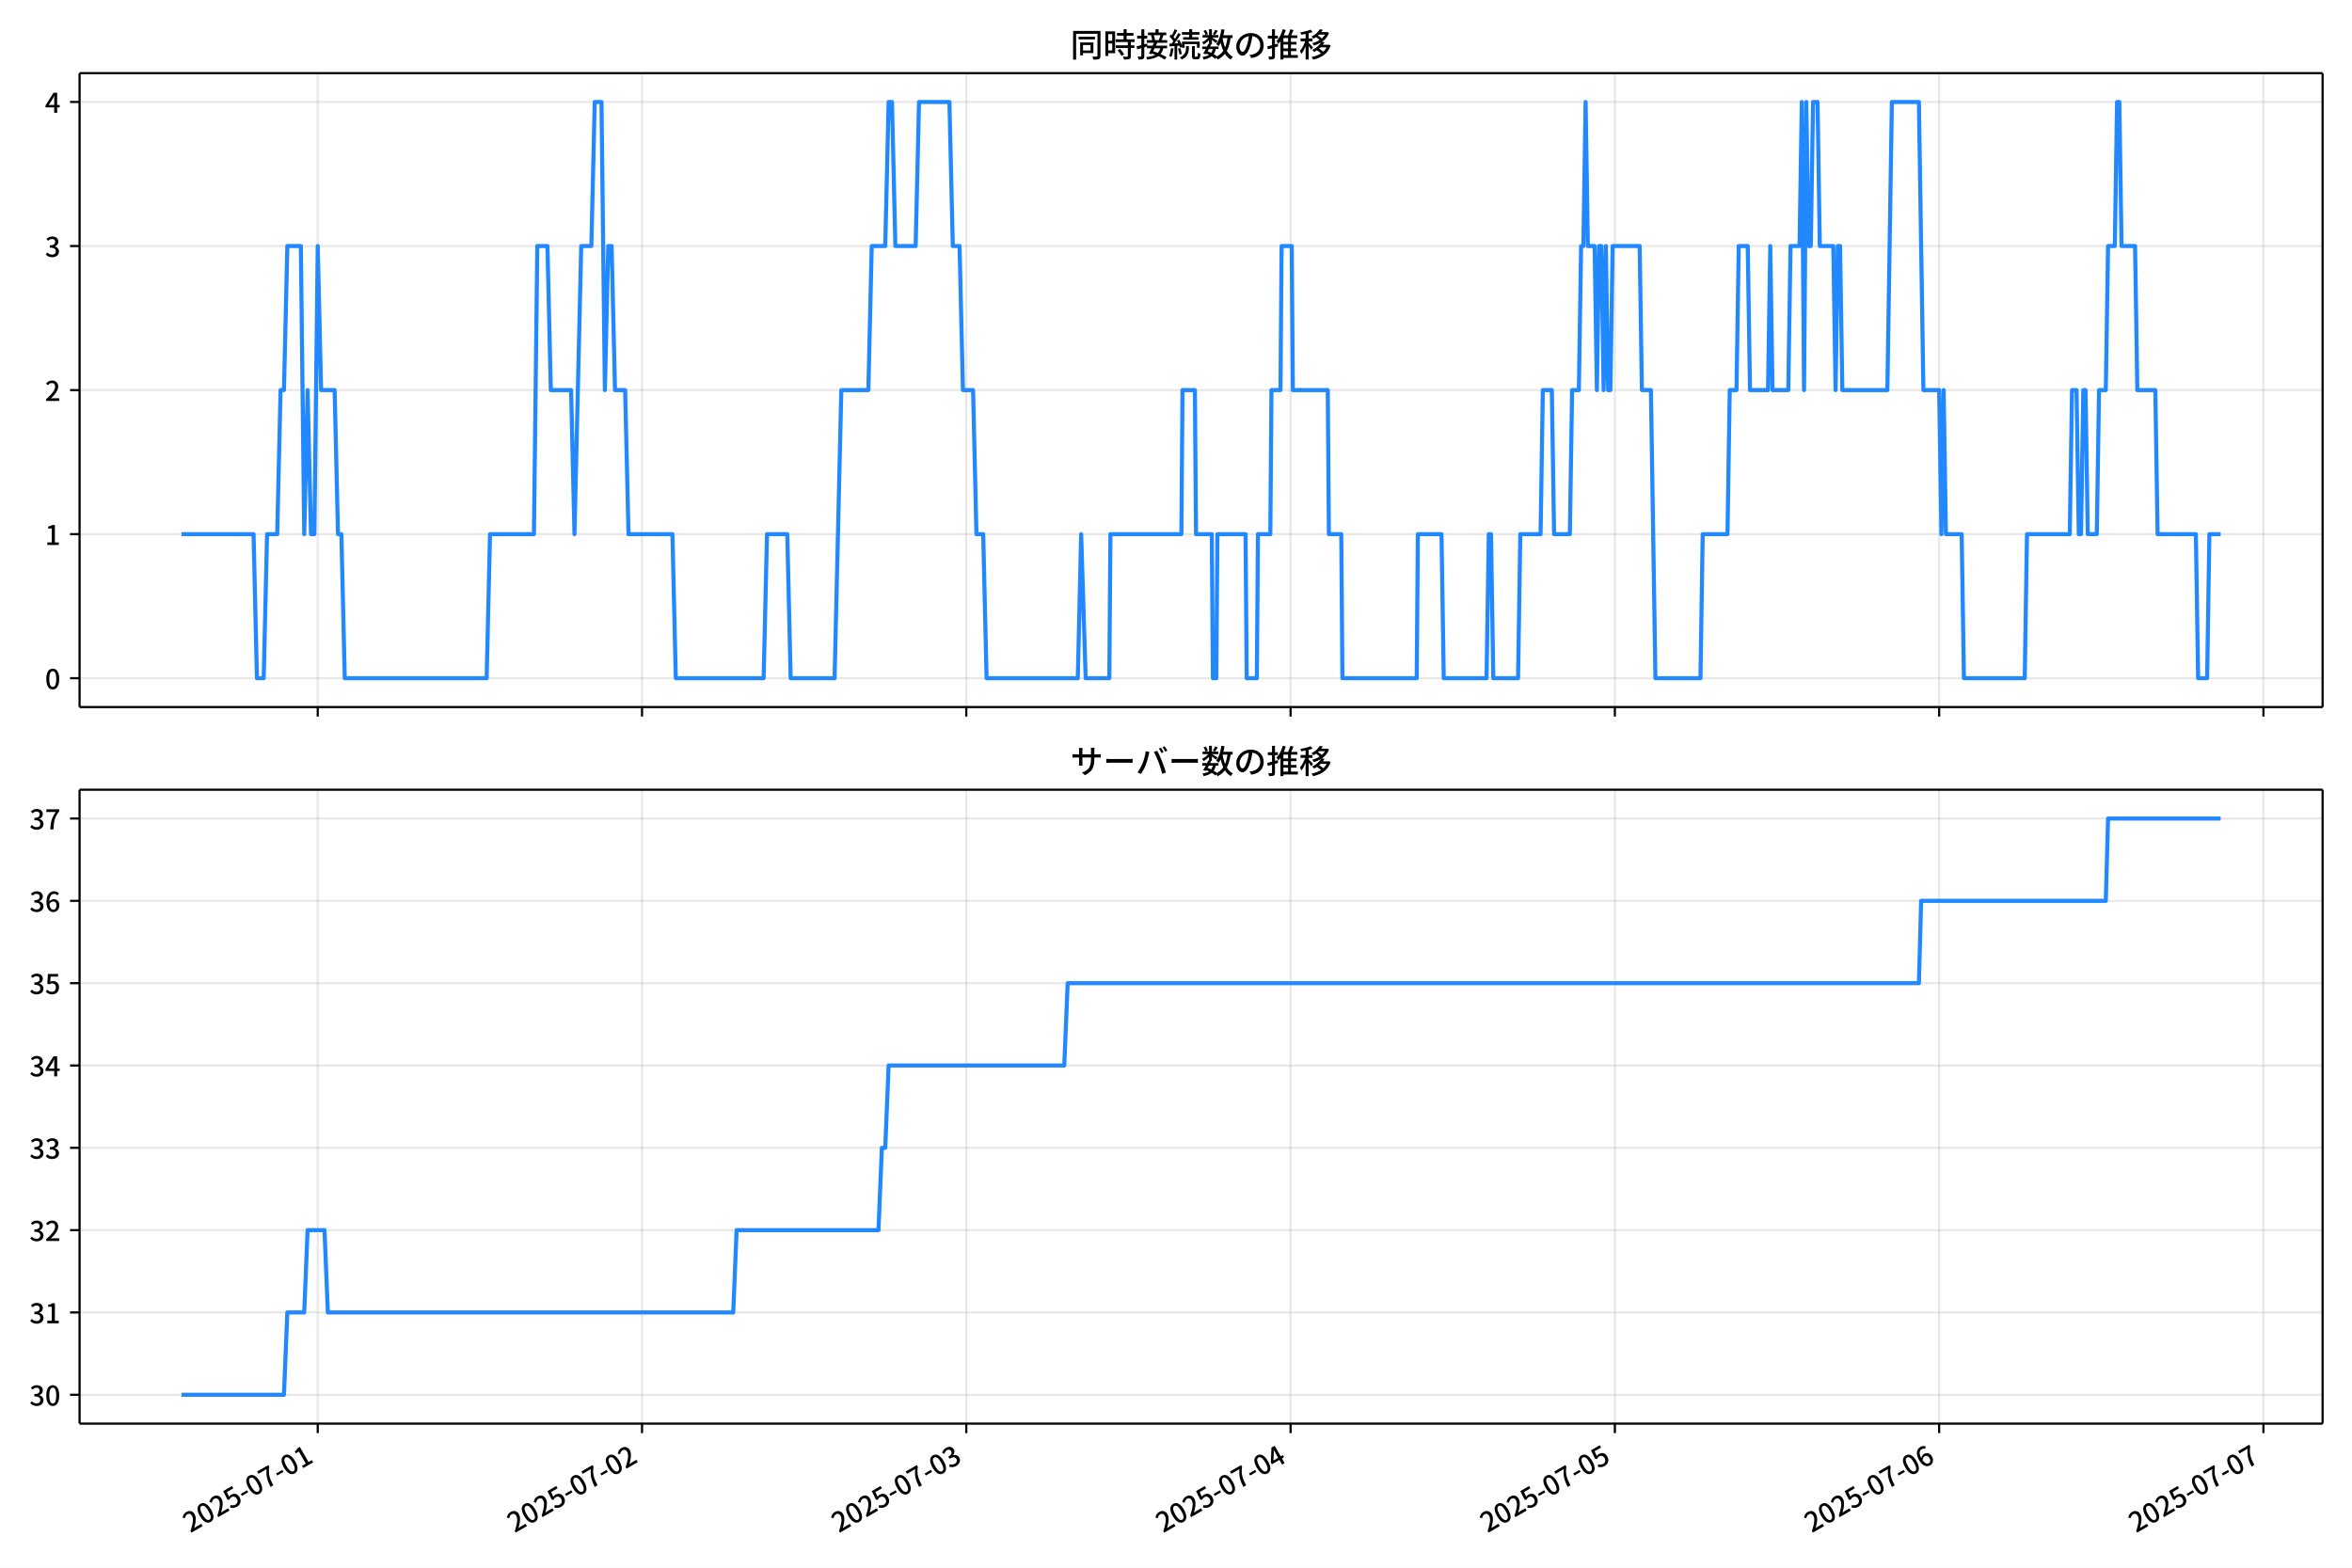
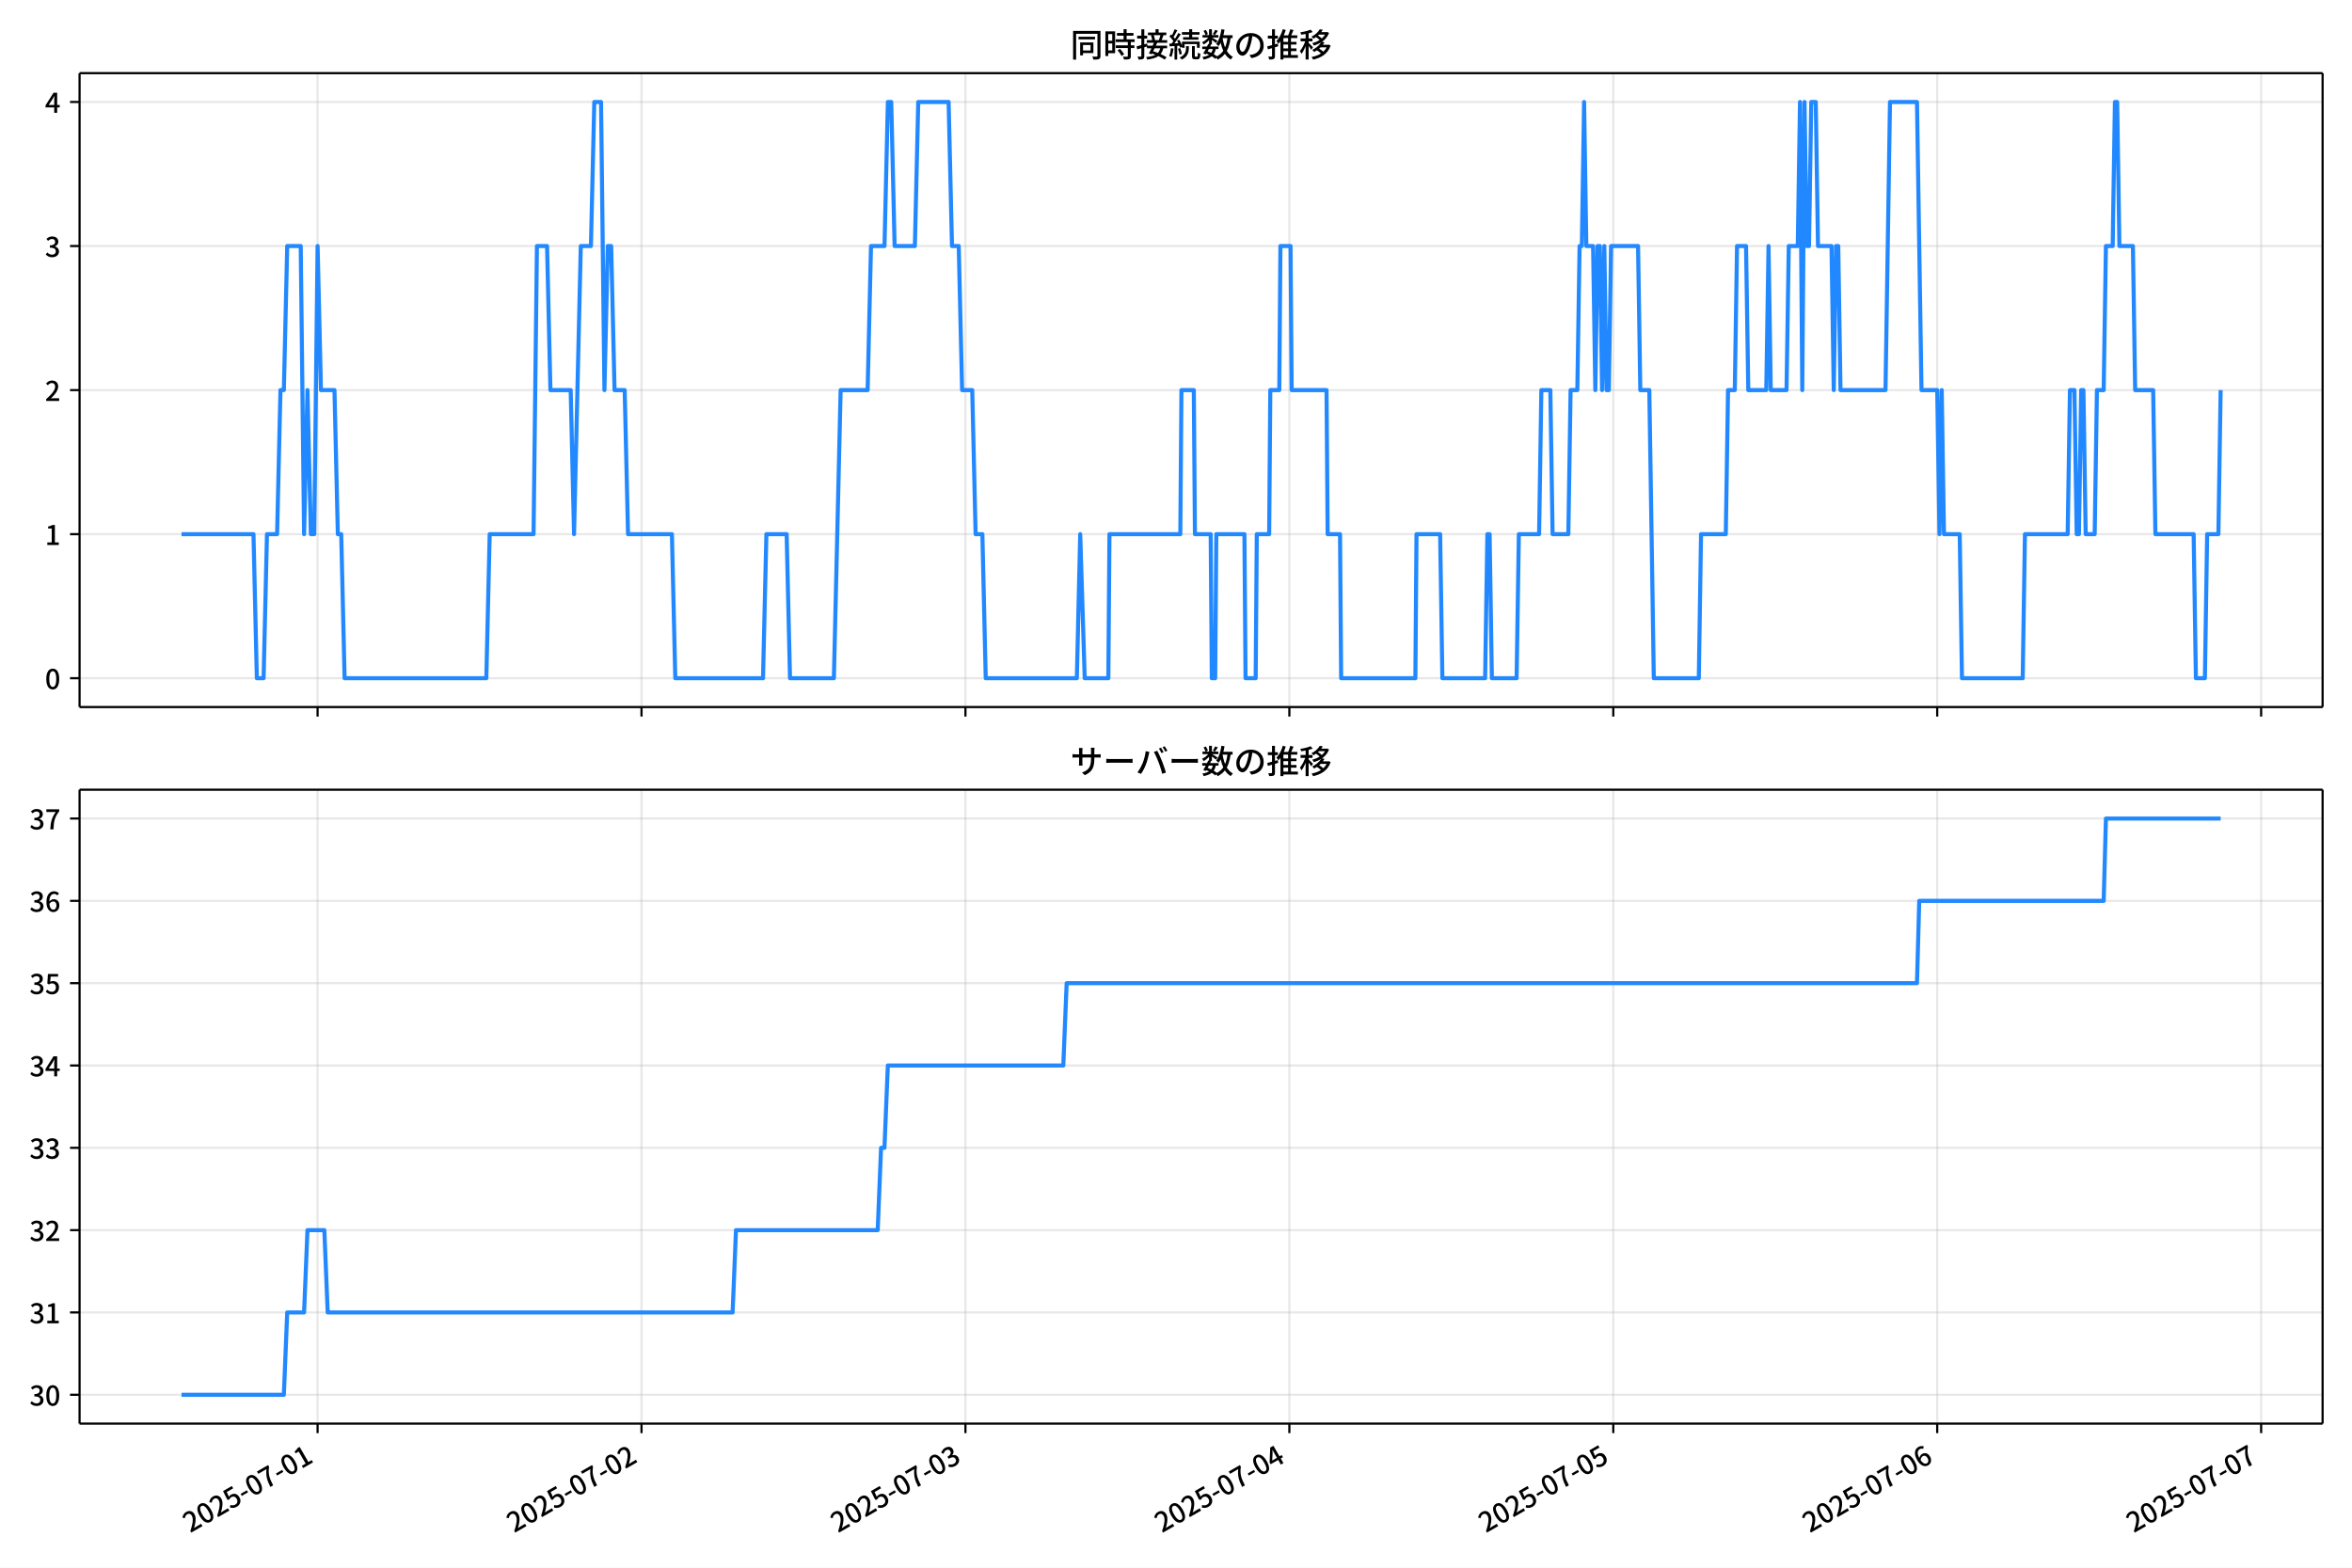
<svg xmlns="http://www.w3.org/2000/svg" xmlns:xlink="http://www.w3.org/1999/xlink" version="1.1" viewBox="0 0 864 576">
  <defs>
    <style type="text/css">*{stroke-linejoin: round; stroke-linecap: butt}</style>
  </defs>
  <g id="y">
    <g id="z">
      <path d="m0 576h864v-576h-864z" fill="#fff" />
    </g>
    <g id="aa">
      <g id="ab">
        <path d="m29.23 259.78h823.97v-232.9h-823.97z" fill="#fff" />
      </g>
      <g id="ac">
        <g id="ad">
          <g id="ae">
-             <path d="m116.72 259.78v-232.9" clip-path="url(#f)" fill="none" stroke="#b0b0b0" stroke-linecap="square" stroke-opacity=".3" stroke-width=".8" />
+             <path d="m116.66 259.78v-232.9" clip-path="url(#f)" fill="none" stroke="#b0b0b0" stroke-linecap="square" stroke-opacity=".3" stroke-width=".8" />
          </g>
          <g id="af">
            <defs>
              <path id="d" d="m0 0v3.5" stroke="#000" stroke-width=".8" />
            </defs>
-             <use x="116.719" y="259.778" stroke="#000000" stroke-width=".8" xlink:href="#d" />
+             <use x="116.664" y="259.778" stroke="#000000" stroke-width=".8" xlink:href="#d" />
          </g>
        </g>
        <g id="ag">
          <g id="ah">
-             <path d="m235.84 259.78v-232.9" clip-path="url(#f)" fill="none" stroke="#b0b0b0" stroke-linecap="square" stroke-opacity=".3" stroke-width=".8" />
+             <path d="m235.66 259.78v-232.9" clip-path="url(#f)" fill="none" stroke="#b0b0b0" stroke-linecap="square" stroke-opacity=".3" stroke-width=".8" />
          </g>
          <g id="ai">
-             <use x="235.844" y="259.778" stroke="#000000" stroke-width=".8" xlink:href="#d" />
+             <use x="235.657" y="259.778" stroke="#000000" stroke-width=".8" xlink:href="#d" />
          </g>
        </g>
        <g id="aj">
          <g id="ak">
-             <path d="m354.97 259.78v-232.9" clip-path="url(#f)" fill="none" stroke="#b0b0b0" stroke-linecap="square" stroke-opacity=".3" stroke-width=".8" />
+             <path d="m354.65 259.78v-232.9" clip-path="url(#f)" fill="none" stroke="#b0b0b0" stroke-linecap="square" stroke-opacity=".3" stroke-width=".8" />
          </g>
          <g id="al">
-             <use x="354.968" y="259.778" stroke="#000000" stroke-width=".8" xlink:href="#d" />
+             <use x="354.65" y="259.778" stroke="#000000" stroke-width=".8" xlink:href="#d" />
          </g>
        </g>
        <g id="am">
          <g id="an">
-             <path d="m474.09 259.78v-232.9" clip-path="url(#f)" fill="none" stroke="#b0b0b0" stroke-linecap="square" stroke-opacity=".3" stroke-width=".8" />
+             <path d="m473.64 259.78v-232.9" clip-path="url(#f)" fill="none" stroke="#b0b0b0" stroke-linecap="square" stroke-opacity=".3" stroke-width=".8" />
          </g>
          <g id="ao">
-             <use x="474.092" y="259.778" stroke="#000000" stroke-width=".8" xlink:href="#d" />
+             <use x="473.643" y="259.778" stroke="#000000" stroke-width=".8" xlink:href="#d" />
          </g>
        </g>
        <g id="ap">
          <g id="aq">
-             <path d="m593.22 259.78v-232.9" clip-path="url(#f)" fill="none" stroke="#b0b0b0" stroke-linecap="square" stroke-opacity=".3" stroke-width=".8" />
+             <path d="m592.64 259.78v-232.9" clip-path="url(#f)" fill="none" stroke="#b0b0b0" stroke-linecap="square" stroke-opacity=".3" stroke-width=".8" />
          </g>
          <g id="ar">
-             <use x="593.216" y="259.778" stroke="#000000" stroke-width=".8" xlink:href="#d" />
+             <use x="592.635" y="259.778" stroke="#000000" stroke-width=".8" xlink:href="#d" />
          </g>
        </g>
        <g id="as">
          <g id="at">
-             <path d="m712.34 259.78v-232.9" clip-path="url(#f)" fill="none" stroke="#b0b0b0" stroke-linecap="square" stroke-opacity=".3" stroke-width=".8" />
+             <path d="m711.63 259.78v-232.9" clip-path="url(#f)" fill="none" stroke="#b0b0b0" stroke-linecap="square" stroke-opacity=".3" stroke-width=".8" />
          </g>
          <g id="au">
-             <use x="712.34" y="259.778" stroke="#000000" stroke-width=".8" xlink:href="#d" />
+             <use x="711.628" y="259.778" stroke="#000000" stroke-width=".8" xlink:href="#d" />
          </g>
        </g>
        <g id="av">
          <g id="aw">
-             <path d="m831.46 259.78v-232.9" clip-path="url(#f)" fill="none" stroke="#b0b0b0" stroke-linecap="square" stroke-opacity=".3" stroke-width=".8" />
+             <path d="m830.62 259.78v-232.9" clip-path="url(#f)" fill="none" stroke="#b0b0b0" stroke-linecap="square" stroke-opacity=".3" stroke-width=".8" />
          </g>
          <g id="ax">
-             <use x="831.465" y="259.778" stroke="#000000" stroke-width=".8" xlink:href="#d" />
+             <use x="830.621" y="259.778" stroke="#000000" stroke-width=".8" xlink:href="#d" />
          </g>
        </g>
      </g>
      <g id="ay">
        <g id="az">
          <g id="ba">
            <path d="m29.23 249.19h823.97" clip-path="url(#f)" fill="none" stroke="#b0b0b0" stroke-linecap="square" stroke-opacity=".3" stroke-width=".8" />
          </g>
          <g id="bb">
            <defs>
              <path id="g" d="m0 0h-3.5" stroke="#000" stroke-width=".8" />
            </defs>
            <use x="29.23" y="249.191" stroke="#000000" stroke-width=".8" xlink:href="#g" />
          </g>
          <g id="bc">
            <g transform="translate(16.53 253.18) scale(.1 -.1)">
              <defs>
                <path id="a" transform="scale(.015625)" d="m1830-90q-460 0-806 275-346 276-535 823-188 547-188 1366 0 820 188 1357 189 538 535 803 346 266 806 266 461 0 800-269 340-269 528-803 189-534 189-1354 0-819-189-1366-188-547-528-823-339-275-800-275zm0 589q237 0 422 185 186 186 288 599 103 413 103 1091 0 679-103 1082-102 403-288 582-185 180-422 180-236 0-422-180-186-179-292-582-105-403-105-1082 0-678 105-1091 106-413 292-599 186-185 422-185z" />
              </defs>
              <use xlink:href="#a" />
            </g>
          </g>
        </g>
        <g id="bd">
          <g id="be">
            <path d="m29.23 196.26h823.97" clip-path="url(#f)" fill="none" stroke="#b0b0b0" stroke-linecap="square" stroke-opacity=".3" stroke-width=".8" />
          </g>
          <g id="bf">
            <use x="29.23" y="196.26" stroke="#000000" stroke-width=".8" xlink:href="#g" />
          </g>
          <g id="bg">
            <g transform="translate(16.53 200.25) scale(.1 -.1)">
              <defs>
                <path id="l" transform="scale(.015625)" d="m544 0v608h1037v3277h-845v467q333 58 579 147 247 90 451 218h557v-4109h915v-608h-2694z" />
              </defs>
              <use xlink:href="#l" />
            </g>
          </g>
        </g>
        <g id="bh">
          <g id="bi">
            <path d="m29.23 143.33h823.97" clip-path="url(#f)" fill="none" stroke="#b0b0b0" stroke-linecap="square" stroke-opacity=".3" stroke-width=".8" />
          </g>
          <g id="bj">
            <use x="29.23" y="143.329" stroke="#000000" stroke-width=".8" xlink:href="#g" />
          </g>
          <g id="bk">
            <g transform="translate(16.53 147.31) scale(.1 -.1)">
              <defs>
                <path id="b" transform="scale(.015625)" d="m282 0v429q697 621 1164 1136 468 515 701 956 234 442 234 826 0 256-87 451-86 196-262 301-176 106-445 106-275 0-506-151-230-150-422-368l-416 410q301 333 637 518 336 186 803 186 429 0 749-176t496-493 176-745q0-455-224-919t-615-935q-390-470-889-950 186 20 394 36t374 16h1184v-634h-3046z" />
              </defs>
              <use xlink:href="#b" />
            </g>
          </g>
        </g>
        <g id="bl">
          <g id="bm">
            <path d="m29.23 90.398h823.97" clip-path="url(#f)" fill="none" stroke="#b0b0b0" stroke-linecap="square" stroke-opacity=".3" stroke-width=".8" />
          </g>
          <g id="bn">
            <use x="29.23" y="90.398" stroke="#000000" stroke-width=".8" xlink:href="#g" />
          </g>
          <g id="bo">
            <g transform="translate(16.53 94.383) scale(.1 -.1)">
              <defs>
                <path id="h" transform="scale(.015625)" d="m1715-90q-371 0-656 90t-503 240q-217 150-377 323l359 474q211-205 479-359 269-153 634-153 269 0 467 92 199 93 311 266t112 423q0 256-125 451t-429 300q-304 106-835 106v551q467 0 732 105 266 106 384 291 119 186 119 423 0 307-192 489-192 183-531 183-269 0-503-119-233-118-438-316l-384 460q282 256 614 413 333 157 737 157 422 0 748-144 327-144 512-413 186-269 186-659 0-403-221-685-221-281-592-422v-26q269-70 490-227t349-400 128-557q0-422-215-726-214-304-573-468-358-163-787-163z" />
              </defs>
              <use xlink:href="#h" />
            </g>
          </g>
        </g>
        <g id="bp">
          <g id="bq">
            <path d="m29.23 37.466h823.97" clip-path="url(#f)" fill="none" stroke="#b0b0b0" stroke-linecap="square" stroke-opacity=".3" stroke-width=".8" />
          </g>
          <g id="br">
            <use x="29.23" y="37.466" stroke="#000000" stroke-width=".8" xlink:href="#g" />
          </g>
          <g id="bs">
            <g transform="translate(16.53 41.451) scale(.1 -.1)">
              <defs>
                <path id="k" transform="scale(.015625)" d="m2170 0v3072q0 192 12 457 13 266 20 458h-26q-90-179-183-365-92-185-195-364l-921-1415h2579v-576h-3328v493l1875 2957h858v-4717h-691z" />
              </defs>
              <use xlink:href="#k" />
            </g>
          </g>
        </g>
      </g>
      <g id="bt">
-         <path d="m66.683 196.26h26.46l1.241 52.931h2.482l1.241-52.931h3.723l1.241-52.931h1.241l1.241-52.931h4.963l1.241 105.86 1.241-52.931 1.241 52.931h1.241l1.241-105.86 1.241 52.931h4.963l1.241 52.931h1.241l1.241 52.931h52.117l1.241-52.931h16.131l1.241-105.86h3.723l1.241 52.931h7.445l1.241 52.931 2.482-105.86h3.723l1.241-52.931h2.482l1.241 105.86 1.241-52.931h1.241l1.241 52.931h3.723l1.241 52.931h16.131l1.241 52.931h32.263l1.241-52.931h7.445l1.241 52.931h16.131l2.482-105.86h9.927l1.241-52.931h4.963l1.241-52.931h1.241l1.241 52.931h7.445l1.241-52.931h11.168l1.241 52.931h2.482l1.241 52.931h3.723l1.241 52.931h2.482l1.241 52.931h33.504l1.241-52.931 1.655 52.931h8.686l.414-52.931h26.058l.414-52.931h4.55l.414 52.931h5.791l.414 52.931h1.241l.414-52.931h10.341l.414 52.931h3.723l.414-52.931h4.55l.414-52.931h3.309l.414-52.931h3.723l.414 52.931h12.822l.414 52.931h4.55l.414 52.931h27.299l.414-52.931h8.686l.827 52.931h15.718l.827-52.931h.827l.827 52.931h9.1l.827-52.931h7.445l.827-52.931h3.309l.827 52.931h5.791l.827-52.931h2.482l.827-52.931h.827l.827-52.931.827 52.931h2.482l.827 52.931.827-52.931h.827l.827 52.931.827-52.931.827 52.931h.827l.827-52.931h9.927l.827 52.931h3.309l1.655 105.86h16.545l.827-52.931h9.1l.827-52.931h2.482l.827-52.931h3.309l.827 52.931h6.618l.827-52.931.827 52.931h5.791l.827-52.931h3.309l.827-52.931.827 105.86.827-105.86.827 52.931h.827l.827-52.931h1.655l.827 52.931h4.963l.827 52.931.827-52.931h.827l.827 52.931h16.545l1.655-105.86h9.927l1.655 105.86h5.791l.827 52.931.827-52.931.827 52.931h5.791l.827 52.931h22.336l.827-52.931h15.718l.827-52.931h1.655l.827 52.931h.827l.827-52.931h.827l.827 52.931h3.309l.827-52.931h2.482l.827-52.931h2.482l.827-52.931h.827l.827 52.931h4.963l.827 52.931h6.618l.827 52.931h14.063l.827 52.931h3.309l.827-52.931h4.136v0" clip-path="url(#f)" fill="none" stroke="#28f" stroke-linecap="square" stroke-width="1.5" />
+         <path d="m66.683 196.26h26.43l1.24 52.931h2.479l1.24-52.931h3.719l1.24-52.931h1.24l1.24-52.931h4.958l1.24 105.86 1.24-52.931 1.24 52.931h1.24l1.24-105.86 1.24 52.931h4.958l1.24 52.931h1.24l1.24 52.931h52.059l1.24-52.931h16.114l1.24-105.86h3.719l1.24 52.931h7.437l1.24 52.931 2.479-105.86h3.719l1.24-52.931h2.479l1.24 105.86 1.24-52.931h1.24l1.24 52.931h3.719l1.24 52.931h16.114l1.24 52.931h32.227l1.24-52.931h7.437l1.24 52.931h16.114l2.479-105.86h9.916l1.24-52.931h4.958l1.24-52.931h1.24l1.24 52.931h7.437l1.24-52.931h11.156l1.24 52.931h2.479l1.24 52.931h3.719l1.24 52.931h2.479l1.24 52.931h33.467l1.24-52.931 1.653 52.931h8.677l.413-52.931h26.03l.413-52.931h4.545l.413 52.931h5.784l.413 52.931h1.24l.413-52.931h10.329l.413 52.931h3.719l.413-52.931h4.545l.413-52.931h3.305l.413-52.931h3.719l.413 52.931h12.808l.413 52.931h4.545l.413 52.931h27.269l.413-52.931h8.677l.826 52.931h15.7l.826-52.931h.826l.826 52.931h9.09l.826-52.931h7.437l.826-52.931h3.305l.826 52.931h5.784l.826-52.931h2.479l.826-52.931h.826l.826-52.931.826 52.931h2.479l.826 52.931.826-52.931h.826l.826 52.931.826-52.931.826 52.931h.826l.826-52.931h9.916l.826 52.931h3.305l1.653 105.86h16.527l.826-52.931h9.09l.826-52.931h2.479l.826-52.931h3.305l.826 52.931h6.611l.826-52.931.826 52.931h5.784l.826-52.931h3.305l.826-52.931.826 105.86.826-105.86.826 52.931h.826l.826-52.931h1.653l.826 52.931h4.958l.826 52.931.826-52.931h.826l.826 52.931h16.527l1.653-105.86h9.916l1.653 105.86h5.784l.826 52.931.826-52.931.826 52.931h5.784l.826 52.931h22.311l.826-52.931h15.7l.826-52.931h1.653l.826 52.931h.826l.826-52.931h.826l.826 52.931h3.305l.826-52.931h2.479l.826-52.931h2.479l.826-52.931h.826l.826 52.931h4.958l.826 52.931h6.611l.826 52.931h14.048l.826 52.931h3.305l.826-52.931h4.132l.826-52.931v0" clip-path="url(#f)" fill="none" stroke="#28f" stroke-linecap="square" stroke-width="1.5" />
      </g>
      <g id="bu">
        <path d="m29.23 259.78v-232.9" fill="none" stroke="#000" stroke-linecap="square" stroke-width=".8" />
      </g>
      <g id="bv">
        <path d="m853.2 259.78v-232.9" fill="none" stroke="#000" stroke-linecap="square" stroke-width=".8" />
      </g>
      <g id="bw">
        <path d="m29.23 259.78h823.97" fill="none" stroke="#000" stroke-linecap="square" stroke-width=".8" />
      </g>
      <g id="bx">
        <path d="m29.23 26.88h823.97" fill="none" stroke="#000" stroke-linecap="square" stroke-width=".8" />
      </g>
      <g id="by">
        <g transform="translate(393.22 20.88) scale(.12 -.12)">
          <defs>
            <path id="v" transform="scale(.015625)" d="m1587 3936h3232v-518h-3232v518zm320-1114h557v-2534h-557v2534zm301 0h2291v-2086h-2291v512h1734v1069h-1734v505zm-1683 2260h5113v-570h-4524v-5056h-589v5626zm4768 0h595v-4896q0-250-67-397t-227-218q-160-77-426-96t-675-19q-13 83-45 192t-77 218q-45 108-89 185 281-13 527-13 247 0 330 0 83 7 118 42 36 35 36 112v4890z" />
            <path id="t" transform="scale(.015625)" d="m2714 4672h3238v-525h-3238v525zm-244-1235h3712v-538h-3712v538zm20-1184h3635v-531h-3635v531zm1523 3155h595v-2310h-595v2310zm832-2451h589v-2823q0-230-61-364-61-135-227-199-167-70-423-86t-633-16q-20 121-78 285-57 163-121 284 275-6 509-9t310-3q77 6 106 28 29 23 29 93v2810zm-2023-1677 487 282q153-160 313-352t294-381q135-189 206-343l-519-313q-64 153-189 348-124 196-278 394-154 199-314 365zm-2086 3718h1619v-4281h-1619v544h1056v3187h-1056v550zm32-1843h1293v-537h-1293v537zm-320 1843h563v-4832h-563v4832z" />
            <path id="u" transform="scale(.015625)" d="m3866 5408h614v-870h-614v870zm-1479-653h3597v-518h-3597v518zm-230-1485h4e3v-518h-4e3v518zm825 922 519 102q64-160 121-342 58-182 96-352 39-170 45-304l-544-128q-6 134-42 313-35 180-83 365-48 186-112 346zm1856 109 589-71q-96-275-202-557-105-281-195-486l-518 77q58 147 122 329 64 183 118 372t86 336zm-2643-2106h3943v-518h-3943v518zm1408 685 602-115q-167-371-362-784t-390-797-362-685l-525 179q160 288 346 666t368 784 323 752zm-659-2157 358 403q352-102 733-240 381-137 752-304 371-166 697-336 327-169 558-329l-384-461q-218 160-532 336-313 176-685 345-371 170-755 323-384 154-742 263zm1894 1114 583-71q-122-550-353-944-230-393-604-662t-922-435q-547-167-1296-269-25 128-93 269-67 141-137 230 678 64 1168 192t819 349q330 221 531 550 202 330 304 791zm-4684 217q396 90 953 240 557 151 1120 311l77-544q-525-154-1053-311-528-156-963-284l-134 588zm121 2093h1965v-563h-1965v563zm819 1248h576v-5229q0-236-51-374t-192-208q-141-77-355-99-214-23-541-16-13 115-64 288t-109 294q205-6 381-6t234 0q64 0 92 28 29 29 29 93v5229z" />
            <path id="s" transform="scale(.015625)" d="m4058 5408h595v-1798h-595v1798zm-1415-563h3443v-499h-3443v499zm231-992h3008v-499h-3008v499zm-224-877h3475v-1203h-531v729h-2432v-729h-512v1203zm1964-877h551v-1881q0-122 22-157 23-35 106-35 25 0 92 0 68 0 135 0t99 0q51 0 83 54t45 224 19 515q90-70 234-131t259-93q-19-429-83-662-64-234-183-326-118-93-316-93-39 0-103 0t-134 0-138 0q-67 0-99 0-237 0-365 64t-176 218q-48 153-48 422v1881zm-1164-6h550v-455q0-243-48-528-48-284-186-579-137-294-409-572-272-279-727-503-70 90-192 208-121 118-230 195 416 205 665 438 250 234 371 474 122 240 164 467 42 228 42 413v442zm-2240 3309 524-192q-121-244-259-503-137-259-275-496t-259-416l-410 173q122 186 246 438 125 253 240 515 116 263 193 481zm716-743 500-230q-224-359-496-756-272-396-548-764-275-368-518-650l-358 205q179 211 377 483 199 272 387 569 189 298 358 592 170 295 298 551zm-1721-665 307 403q166-154 339-340 173-185 320-364t224-327l-326-460q-77 160-218 348-141 189-314 384-172 196-332 356zm1485-832 435 179q128-211 249-458 122-246 215-474 93-227 137-412l-473-211q-32 185-119 422-86 237-201 486-115 250-243 468zm-1530-583q422 26 998 54 576 29 1184 68l7-499q-570-45-1127-84-556-38-992-70l-70 531zm1702-992 436 135q121-276 214-596t118-556l-454-148q-26 237-112 563-86 327-202 602zm-1363 109 499-83q-57-455-163-897-105-441-253-748-51 32-134 73-83 42-170 83-86 42-144 62 148 294 234 697t131 813zm691 627h525v-2861h-525v2861z" />
            <path id="n" transform="scale(.015625)" d="m224 2022h3187v-499h-3187v499zm51 2247h3111v-487h-3111v487zm1127-1735 563-121q-154-320-333-672t-352-679q-173-326-326-582l-532 173q148 243 324 566t345 669q170 346 311 646zm934-832 563-64q-89-480-262-838t-461-614-701-432-976-298q-25 128-99 269t-157 237q659 102 1085 303 426 202 666 554t342 883zm422 3597 519-211q-147-218-298-436-150-217-278-377l-403 186q121 173 252 413 132 240 208 425zm-1203 109h563v-2957h-563v2957zm-1075-320 448 186q134-192 246-420 112-227 157-393l-467-211q-38 172-147 406t-237 432zm1094-1050 397-236q-160-263-400-529-240-265-519-489-278-224-553-378-51 103-141 237-89 135-179 218 269 109 534 294 266 186 493 416 228 231 368 467zm487-204q83-45 246-145 163-99 352-211t346-211 221-150l-327-423q-83 77-230 198-147 122-317 253-170 132-327 250-156 119-259 189l295 250zm1798 396h2311v-556h-2311v556zm115 1178 615-90q-103-640-263-1235t-384-1101q-224-505-512-889-44 57-134 134t-186 157-166 125q275 339 473 796 199 458 340 995 141 538 217 1108zm1223-1510 614-58q-147-1101-445-1940-297-838-813-1443-515-604-1321-1014-26 71-90 177-64 105-134 208-70 102-128 159 742 346 1212 880 471 535 730 1290 260 755 375 1741zm-1005-135q134-851 387-1597 253-745 659-1305 407-560 1002-874-70-57-154-150-83-93-154-189-70-96-121-179-633 371-1056 988-422 618-688 1434-265 816-425 1783l550 89zm-3309-3065 327 416q377-148 754-330 378-182 701-378 324-195 548-368l-416-435q-211 179-519 378-307 198-666 383-358 186-729 334z" />
            <path id="r" transform="scale(.015625)" d="m3686 4378q-64-493-163-1041-99-547-265-1084-192-653-432-1104t-522-688-595-237q-320 0-596 221-275 221-448 621-172 400-172 931 0 537 220 1017 221 480 611 851 391 372 909 583 519 211 1121 211 576 0 1040-186 464-185 793-515 330-329 502-771 173-441 173-941 0-672-278-1194-278-521-816-851-538-329-1318-444l-378 601q166 20 307 42t263 48q307 70 585 217 279 148 496 375 218 227 342 534 125 308 125 692t-122 713q-121 330-358 573-236 243-582 380-346 138-781 138-525 0-935-186-409-185-694-489-284-304-432-656-147-352-147-678 0-365 89-605 90-240 224-355 135-115 276-115t288 144 297 457q151 314 298 800 147 461 246 982 100 522 145 1021l684-12z" />
            <path id="o" transform="scale(.015625)" d="m2995 2925h2893v-519h-2893v519zm0-1280h2893v-519h-2893v519zm-64-1299h3232v-557h-3232v557zm1312 3577h563v-3763h-563v3763zm429 1466 634-141q-154-390-340-794-185-403-339-684l-512 140q103 199 208 458 106 259 195 528 90 269 154 493zm-1472 25 582-147q-153-518-371-1018-217-499-483-931t-573-758q-38 64-109 160-70 96-147 198-77 103-141 160 416 416 733 1034t509 1302zm128-1203h2720v-537h-2720v-4205h-582v4422l313 320h269zm-3174-2157q396 90 953 240 557 151 1120 311l77-544q-525-154-1053-311-528-156-963-284l-134 588zm121 2093h1965v-563h-1965v563zm819 1248h576v-5229q0-236-51-374t-192-208q-141-77-355-99-214-23-541-16-13 115-64 288t-109 294q205-6 381-6t234 0q64 0 92 28 29 29 29 93v5229z" />
            <path id="m" transform="scale(.015625)" d="m4051 5402 595-109q-281-493-729-941t-1107-806q-39 64-106 144t-141 153q-73 74-137 119 608 288 1011 678t614 762zm-77-557h1511v-493h-1863l352 493zm1293 0h109l109 25 384-179q-192-505-496-905t-695-701q-390-301-845-519-454-217-947-358-44 109-137 253t-176 227q448 109 867 294 419 186 777 445 359 259 631 592t419 730v96zm-1990-954 377 307q167-96 336-218 170-121 320-249 151-128 247-237l-397-332q-90 108-237 236t-317 259q-169 132-329 234zm1107-934 595-109q-307-538-803-1031-496-492-1232-876-38 64-102 144t-138 156q-74 77-138 116 455 217 807 483t604 554q253 288 407 563zm-90-589h1460v-506h-1818l358 506zm1268 0h121l109 26 384-167q-192-614-531-1075t-787-794q-448-332-983-553-534-221-1129-355-45 115-132 269-86 153-176 249 551 96 1043 285 493 189 903 473 410 285 714 669t464 883v90zm-2132-1056 410 339q186-102 384-237 198-134 371-275t282-269l-435-371q-103 128-270 272-166 144-361 288t-381 253zm-2150 3533h589v-5376h-589v5376zm-992-1242h2336v-569h-2336v569zm1024-224 365-160q-96-339-231-707-134-368-291-727-157-358-336-672-179-313-365-537-44 128-134 291t-160 272q173 192 339 457 167 266 323 570 157 304 282 618t208 595zm941 1946 416-467q-314-122-695-221-380-99-784-173-403-74-780-131-20 102-71 236-51 135-102 231 358 58 732 138 375 80 711 179t573 208zm-397-2579q58-45 179-170 122-125 266-266 144-140 259-265t160-183l-352-473q-58 102-157 255-99 154-218 317-118 164-227 311-108 147-185 237l275 237z" />
          </defs>
          <use xlink:href="#v" />
          <use transform="translate(100)" xlink:href="#t" />
          <use transform="translate(200)" xlink:href="#u" />
          <use transform="translate(300)" xlink:href="#s" />
          <use transform="translate(400)" xlink:href="#n" />
          <use transform="translate(500)" xlink:href="#r" />
          <use transform="translate(600)" xlink:href="#o" />
          <use transform="translate(700)" xlink:href="#m" />
        </g>
      </g>
    </g>
    <g id="bz">
      <g id="ca">
        <path d="m29.23 523.06h823.97v-232.9h-823.97z" fill="#fff" />
      </g>
      <g id="cb">
        <g id="cc">
          <g id="cd">
-             <path d="m116.72 523.06v-232.9" clip-path="url(#c)" fill="none" stroke="#b0b0b0" stroke-linecap="square" stroke-opacity=".3" stroke-width=".8" />
+             <path d="m116.66 523.06v-232.9" clip-path="url(#c)" fill="none" stroke="#b0b0b0" stroke-linecap="square" stroke-opacity=".3" stroke-width=".8" />
          </g>
          <g id="ce">
-             <use x="116.719" y="523.055" stroke="#000000" stroke-width=".8" xlink:href="#d" />
+             <use x="116.664" y="523.055" stroke="#000000" stroke-width=".8" xlink:href="#d" />
          </g>
          <g id="cf">
-             <g transform="translate(69.93 563.33) rotate(-30) scale(.1 -.1)">
+             <g transform="translate(69.875 563.33) rotate(-30) scale(.1 -.1)">
              <defs>
                <path id="j" transform="scale(.015625)" d="m1715-90q-365 0-653 90t-506 237q-217 147-383 307l352 480q134-134 294-246t361-183q202-70 452-70 262 0 473 118 212 119 333 346 122 227 122 541 0 460-247 716-246 256-649 256-224 0-384-64t-365-198l-365 237 141 2240h2387v-627h-1747l-109-1204q154 77 307 118 154 42 340 42 397 0 723-160t518-490q192-329 192-847 0-519-224-887t-586-560q-361-192-777-192z" />
                <path id="e" transform="scale(.015625)" d="m301 1536v544h1689v-544h-1689z" />
                <path id="i" transform="scale(.015625)" d="m1235 0q32 646 109 1187t224 1024 384 941 576 938h-2208v627h3027v-455q-409-512-665-989-256-476-397-969t-205-1053-90-1251h-755z" />
              </defs>
              <use xlink:href="#b" />
              <use transform="translate(57)" xlink:href="#a" />
              <use transform="translate(114)" xlink:href="#b" />
              <use transform="translate(171)" xlink:href="#j" />
              <use transform="translate(228)" xlink:href="#e" />
              <use transform="translate(263.7)" xlink:href="#a" />
              <use transform="translate(320.7)" xlink:href="#i" />
              <use transform="translate(377.7)" xlink:href="#e" />
              <use transform="translate(413.4)" xlink:href="#a" />
              <use transform="translate(470.4)" xlink:href="#l" />
            </g>
          </g>
        </g>
        <g id="cg">
          <g id="ch">
-             <path d="m235.84 523.06v-232.9" clip-path="url(#c)" fill="none" stroke="#b0b0b0" stroke-linecap="square" stroke-opacity=".3" stroke-width=".8" />
+             <path d="m235.66 523.06v-232.9" clip-path="url(#c)" fill="none" stroke="#b0b0b0" stroke-linecap="square" stroke-opacity=".3" stroke-width=".8" />
          </g>
          <g id="ci">
-             <use x="235.844" y="523.055" stroke="#000000" stroke-width=".8" xlink:href="#d" />
+             <use x="235.657" y="523.055" stroke="#000000" stroke-width=".8" xlink:href="#d" />
          </g>
          <g id="cj">
-             <g transform="translate(189.05 563.33) rotate(-30) scale(.1 -.1)">
+             <g transform="translate(188.87 563.33) rotate(-30) scale(.1 -.1)">
              <use xlink:href="#b" />
              <use transform="translate(57)" xlink:href="#a" />
              <use transform="translate(114)" xlink:href="#b" />
              <use transform="translate(171)" xlink:href="#j" />
              <use transform="translate(228)" xlink:href="#e" />
              <use transform="translate(263.7)" xlink:href="#a" />
              <use transform="translate(320.7)" xlink:href="#i" />
              <use transform="translate(377.7)" xlink:href="#e" />
              <use transform="translate(413.4)" xlink:href="#a" />
              <use transform="translate(470.4)" xlink:href="#b" />
            </g>
          </g>
        </g>
        <g id="ck">
          <g id="cl">
-             <path d="m354.97 523.06v-232.9" clip-path="url(#c)" fill="none" stroke="#b0b0b0" stroke-linecap="square" stroke-opacity=".3" stroke-width=".8" />
+             <path d="m354.65 523.06v-232.9" clip-path="url(#c)" fill="none" stroke="#b0b0b0" stroke-linecap="square" stroke-opacity=".3" stroke-width=".8" />
          </g>
          <g id="cm">
-             <use x="354.968" y="523.055" stroke="#000000" stroke-width=".8" xlink:href="#d" />
+             <use x="354.65" y="523.055" stroke="#000000" stroke-width=".8" xlink:href="#d" />
          </g>
          <g id="cn">
-             <g transform="translate(308.18 563.33) rotate(-30) scale(.1 -.1)">
+             <g transform="translate(307.86 563.33) rotate(-30) scale(.1 -.1)">
              <use xlink:href="#b" />
              <use transform="translate(57)" xlink:href="#a" />
              <use transform="translate(114)" xlink:href="#b" />
              <use transform="translate(171)" xlink:href="#j" />
              <use transform="translate(228)" xlink:href="#e" />
              <use transform="translate(263.7)" xlink:href="#a" />
              <use transform="translate(320.7)" xlink:href="#i" />
              <use transform="translate(377.7)" xlink:href="#e" />
              <use transform="translate(413.4)" xlink:href="#a" />
              <use transform="translate(470.4)" xlink:href="#h" />
            </g>
          </g>
        </g>
        <g id="co">
          <g id="cp">
-             <path d="m474.09 523.06v-232.9" clip-path="url(#c)" fill="none" stroke="#b0b0b0" stroke-linecap="square" stroke-opacity=".3" stroke-width=".8" />
+             <path d="m473.64 523.06v-232.9" clip-path="url(#c)" fill="none" stroke="#b0b0b0" stroke-linecap="square" stroke-opacity=".3" stroke-width=".8" />
          </g>
          <g id="cq">
-             <use x="474.092" y="523.055" stroke="#000000" stroke-width=".8" xlink:href="#d" />
+             <use x="473.643" y="523.055" stroke="#000000" stroke-width=".8" xlink:href="#d" />
          </g>
          <g id="cr">
-             <g transform="translate(427.3 563.33) rotate(-30) scale(.1 -.1)">
+             <g transform="translate(426.85 563.33) rotate(-30) scale(.1 -.1)">
              <use xlink:href="#b" />
              <use transform="translate(57)" xlink:href="#a" />
              <use transform="translate(114)" xlink:href="#b" />
              <use transform="translate(171)" xlink:href="#j" />
              <use transform="translate(228)" xlink:href="#e" />
              <use transform="translate(263.7)" xlink:href="#a" />
              <use transform="translate(320.7)" xlink:href="#i" />
              <use transform="translate(377.7)" xlink:href="#e" />
              <use transform="translate(413.4)" xlink:href="#a" />
              <use transform="translate(470.4)" xlink:href="#k" />
            </g>
          </g>
        </g>
        <g id="cs">
          <g id="ct">
-             <path d="m593.22 523.06v-232.9" clip-path="url(#c)" fill="none" stroke="#b0b0b0" stroke-linecap="square" stroke-opacity=".3" stroke-width=".8" />
+             <path d="m592.64 523.06v-232.9" clip-path="url(#c)" fill="none" stroke="#b0b0b0" stroke-linecap="square" stroke-opacity=".3" stroke-width=".8" />
          </g>
          <g id="cu">
-             <use x="593.216" y="523.055" stroke="#000000" stroke-width=".8" xlink:href="#d" />
+             <use x="592.635" y="523.055" stroke="#000000" stroke-width=".8" xlink:href="#d" />
          </g>
          <g id="cv">
-             <g transform="translate(546.43 563.33) rotate(-30) scale(.1 -.1)">
+             <g transform="translate(545.85 563.33) rotate(-30) scale(.1 -.1)">
              <use xlink:href="#b" />
              <use transform="translate(57)" xlink:href="#a" />
              <use transform="translate(114)" xlink:href="#b" />
              <use transform="translate(171)" xlink:href="#j" />
              <use transform="translate(228)" xlink:href="#e" />
              <use transform="translate(263.7)" xlink:href="#a" />
              <use transform="translate(320.7)" xlink:href="#i" />
              <use transform="translate(377.7)" xlink:href="#e" />
              <use transform="translate(413.4)" xlink:href="#a" />
              <use transform="translate(470.4)" xlink:href="#j" />
            </g>
          </g>
        </g>
        <g id="cw">
          <g id="cx">
-             <path d="m712.34 523.06v-232.9" clip-path="url(#c)" fill="none" stroke="#b0b0b0" stroke-linecap="square" stroke-opacity=".3" stroke-width=".8" />
+             <path d="m711.63 523.06v-232.9" clip-path="url(#c)" fill="none" stroke="#b0b0b0" stroke-linecap="square" stroke-opacity=".3" stroke-width=".8" />
          </g>
          <g id="cy">
-             <use x="712.34" y="523.055" stroke="#000000" stroke-width=".8" xlink:href="#d" />
+             <use x="711.628" y="523.055" stroke="#000000" stroke-width=".8" xlink:href="#d" />
          </g>
          <g id="cz">
-             <g transform="translate(665.55 563.33) rotate(-30) scale(.1 -.1)">
+             <g transform="translate(664.84 563.33) rotate(-30) scale(.1 -.1)">
              <defs>
                <path id="p" transform="scale(.015625)" d="m1971-90q-339 0-634 144-294 144-518 435-224 292-352 733-128 442-128 1044 0 678 147 1161 148 483 397 784 250 301 570 445t665 144q397 0 688-147 292-147 490-359l-403-448q-128 154-327 253-198 99-409 99-307 0-567-182-259-182-413-605-153-422-153-1145 0-608 115-1002t326-589q212-195 493-195 212 0 375 121 163 122 259 343t96 522q0 300-90 511-89 212-259 320-169 109-419 109-211 0-451-134t-458-461l-25 538q134 192 313 323t374 201q196 71 375 71 397 0 694-163 298-163 467-490 170-326 170-825 0-468-195-817-195-348-512-544-317-195-701-195z" />
              </defs>
              <use xlink:href="#b" />
              <use transform="translate(57)" xlink:href="#a" />
              <use transform="translate(114)" xlink:href="#b" />
              <use transform="translate(171)" xlink:href="#j" />
              <use transform="translate(228)" xlink:href="#e" />
              <use transform="translate(263.7)" xlink:href="#a" />
              <use transform="translate(320.7)" xlink:href="#i" />
              <use transform="translate(377.7)" xlink:href="#e" />
              <use transform="translate(413.4)" xlink:href="#a" />
              <use transform="translate(470.4)" xlink:href="#p" />
            </g>
          </g>
        </g>
        <g id="da">
          <g id="db">
-             <path d="m831.46 523.06v-232.9" clip-path="url(#c)" fill="none" stroke="#b0b0b0" stroke-linecap="square" stroke-opacity=".3" stroke-width=".8" />
+             <path d="m830.62 523.06v-232.9" clip-path="url(#c)" fill="none" stroke="#b0b0b0" stroke-linecap="square" stroke-opacity=".3" stroke-width=".8" />
          </g>
          <g id="dc">
-             <use x="831.465" y="523.055" stroke="#000000" stroke-width=".8" xlink:href="#d" />
+             <use x="830.621" y="523.055" stroke="#000000" stroke-width=".8" xlink:href="#d" />
          </g>
          <g id="dd">
-             <g transform="translate(784.68 563.33) rotate(-30) scale(.1 -.1)">
+             <g transform="translate(783.83 563.33) rotate(-30) scale(.1 -.1)">
              <use xlink:href="#b" />
              <use transform="translate(57)" xlink:href="#a" />
              <use transform="translate(114)" xlink:href="#b" />
              <use transform="translate(171)" xlink:href="#j" />
              <use transform="translate(228)" xlink:href="#e" />
              <use transform="translate(263.7)" xlink:href="#a" />
              <use transform="translate(320.7)" xlink:href="#i" />
              <use transform="translate(377.7)" xlink:href="#e" />
              <use transform="translate(413.4)" xlink:href="#a" />
              <use transform="translate(470.4)" xlink:href="#i" />
            </g>
          </g>
        </g>
      </g>
      <g id="de">
        <g id="df">
          <g id="dg">
            <path d="m29.23 512.47h823.97" clip-path="url(#c)" fill="none" stroke="#b0b0b0" stroke-linecap="square" stroke-opacity=".3" stroke-width=".8" />
          </g>
          <g id="dh">
            <use x="29.23" y="512.469" stroke="#000000" stroke-width=".8" xlink:href="#g" />
          </g>
          <g id="di">
            <g transform="translate(10.83 516.45) scale(.1 -.1)">
              <use xlink:href="#h" />
              <use transform="translate(57)" xlink:href="#a" />
            </g>
          </g>
        </g>
        <g id="dj">
          <g id="dk">
            <path d="m29.23 482.22h823.97" clip-path="url(#c)" fill="none" stroke="#b0b0b0" stroke-linecap="square" stroke-opacity=".3" stroke-width=".8" />
          </g>
          <g id="dl">
            <use x="29.23" y="482.223" stroke="#000000" stroke-width=".8" xlink:href="#g" />
          </g>
          <g id="dm">
            <g transform="translate(10.83 486.21) scale(.1 -.1)">
              <use xlink:href="#h" />
              <use transform="translate(57)" xlink:href="#l" />
            </g>
          </g>
        </g>
        <g id="dn">
          <g id="do">
            <path d="m29.23 451.98h823.97" clip-path="url(#c)" fill="none" stroke="#b0b0b0" stroke-linecap="square" stroke-opacity=".3" stroke-width=".8" />
          </g>
          <g id="dp">
            <use x="29.23" y="451.976" stroke="#000000" stroke-width=".8" xlink:href="#g" />
          </g>
          <g id="dq">
            <g transform="translate(10.83 455.96) scale(.1 -.1)">
              <use xlink:href="#h" />
              <use transform="translate(57)" xlink:href="#b" />
            </g>
          </g>
        </g>
        <g id="dr">
          <g id="ds">
            <path d="m29.23 421.73h823.97" clip-path="url(#c)" fill="none" stroke="#b0b0b0" stroke-linecap="square" stroke-opacity=".3" stroke-width=".8" />
          </g>
          <g id="dt">
            <use x="29.23" y="421.73" stroke="#000000" stroke-width=".8" xlink:href="#g" />
          </g>
          <g id="du">
            <g transform="translate(10.83 425.71) scale(.1 -.1)">
              <use xlink:href="#h" />
              <use transform="translate(57)" xlink:href="#h" />
            </g>
          </g>
        </g>
        <g id="dv">
          <g id="dw">
            <path d="m29.23 391.48h823.97" clip-path="url(#c)" fill="none" stroke="#b0b0b0" stroke-linecap="square" stroke-opacity=".3" stroke-width=".8" />
          </g>
          <g id="dx">
            <use x="29.23" y="391.483" stroke="#000000" stroke-width=".8" xlink:href="#g" />
          </g>
          <g id="dy">
            <g transform="translate(10.83 395.47) scale(.1 -.1)">
              <use xlink:href="#h" />
              <use transform="translate(57)" xlink:href="#k" />
            </g>
          </g>
        </g>
        <g id="dz">
          <g id="ea">
            <path d="m29.23 361.24h823.97" clip-path="url(#c)" fill="none" stroke="#b0b0b0" stroke-linecap="square" stroke-opacity=".3" stroke-width=".8" />
          </g>
          <g id="eb">
            <use x="29.23" y="361.237" stroke="#000000" stroke-width=".8" xlink:href="#g" />
          </g>
          <g id="ec">
            <g transform="translate(10.83 365.22) scale(.1 -.1)">
              <use xlink:href="#h" />
              <use transform="translate(57)" xlink:href="#j" />
            </g>
          </g>
        </g>
        <g id="ed">
          <g id="ee">
            <path d="m29.23 330.99h823.97" clip-path="url(#c)" fill="none" stroke="#b0b0b0" stroke-linecap="square" stroke-opacity=".3" stroke-width=".8" />
          </g>
          <g id="ef">
            <use x="29.23" y="330.99" stroke="#000000" stroke-width=".8" xlink:href="#g" />
          </g>
          <g id="eg">
            <g transform="translate(10.83 334.98) scale(.1 -.1)">
              <use xlink:href="#h" />
              <use transform="translate(57)" xlink:href="#p" />
            </g>
          </g>
        </g>
        <g id="eh">
          <g id="ei">
            <path d="m29.23 300.74h823.97" clip-path="url(#c)" fill="none" stroke="#b0b0b0" stroke-linecap="square" stroke-opacity=".3" stroke-width=".8" />
          </g>
          <g id="ej">
            <use x="29.23" y="300.744" stroke="#000000" stroke-width=".8" xlink:href="#g" />
          </g>
          <g id="ek">
            <g transform="translate(10.83 304.73) scale(.1 -.1)">
              <use xlink:href="#h" />
              <use transform="translate(57)" xlink:href="#i" />
            </g>
          </g>
        </g>
      </g>
      <g id="el">
-         <path d="m66.683 512.47h37.628l1.241-30.246h6.204l1.241-30.246h6.204l1.241 30.246h148.91l1.241-30.246h52.117l1.241-30.246h1.241l1.241-30.246h64.526l1.241-30.246h312.7l.827-30.246h67.835l.827-30.246h41.363v0" clip-path="url(#c)" fill="none" stroke="#28f" stroke-linecap="square" stroke-width="1.5" />
+         <path d="m66.683 512.47h37.586l1.24-30.246h6.197l1.24-30.246h6.197l1.24 30.246h148.74l1.24-30.246h52.059l1.24-30.246h1.24l1.24-30.246h64.454l1.24-30.246h312.36l.826-30.246h67.76l.826-30.246h42.143v0" clip-path="url(#c)" fill="none" stroke="#28f" stroke-linecap="square" stroke-width="1.5" />
      </g>
      <g id="em">
        <path d="m29.23 523.06v-232.9" fill="none" stroke="#000" stroke-linecap="square" stroke-width=".8" />
      </g>
      <g id="en">
        <path d="m853.2 523.06v-232.9" fill="none" stroke="#000" stroke-linecap="square" stroke-width=".8" />
      </g>
      <g id="eo">
        <path d="m29.23 523.06h823.97" fill="none" stroke="#000" stroke-linecap="square" stroke-width=".8" />
      </g>
      <g id="ep">
        <path d="m29.23 290.16h823.97" fill="none" stroke="#000" stroke-linecap="square" stroke-width=".8" />
      </g>
      <g id="eq">
        <g transform="translate(393.22 284.16) scale(.12 -.12)">
          <defs>
            <path id="x" transform="scale(.015625)" d="m4685 2893q0-621-84-1111-83-489-288-877-204-387-569-691t-928-560l-544 512q448 167 781 371 333 205 550 503 218 298 323 739 106 442 106 1075v1620q0 192-10 339-9 147-22 217h723q-6-70-22-217t-16-339v-1581zm-2304 2086q-7-64-23-199-16-134-16-313v-2317q0-128 6-256 7-128 13-224 7-96 13-140h-710q6 44 12 140 7 96 13 221 7 125 7 259v2317q0 122-10 256-9 135-28 256h723zm-1978-1197q45-12 144-22t237-20q138-9 285-9h4217q237 0 394 13t246 26v-679q-76 7-240 13-163 6-393 6h-4224q-147 0-282-3-134-3-234-10-99-6-150-12v697z" />
            <path id="q" transform="scale(.015625)" d="m621 2854q109-6 265-16 157-9 339-16 183-6 349-6 128 0 352 0t509 0 598 0q314 0 624 0 311 0 586 0t486 0q212 0 327 0 230 0 416 16t301 22v-793q-109 6-308 19-198 13-409 13-109 0-324 0-214 0-489 0t-586 0q-310 0-624 0-313 0-598 0t-509 0-352 0q-262 0-525-10-262-9-428-22v793z" />
            <path id="w" transform="scale(.015625)" d="m4941 5037q83-109 176-269t182-320q90-160 154-288l-416-179q-96 192-240 448t-272 435l416 173zm723 275q83-122 182-282 100-160 196-317 96-156 153-271l-416-186q-102 205-246 454-144 250-279 429l410 173zm-4339-3360q102 262 201 556 100 295 183 612t144 630q61 314 93 602l723-147q-19-83-45-183-26-99-48-195t-42-166q-32-154-86-394t-131-512-164-551q-86-278-182-514-115-301-269-618-153-317-326-618-173-300-346-550l-697 294q301 397 563 874t429 880zm3155 198q-96 250-215 531-118 282-243 567-124 285-246 534-122 250-224 429l659 218q96-179 221-429t253-535q128-284 249-566 122-281 218-525 90-230 195-518 106-288 211-592 106-304 195-589 90-285 154-515l-729-237q-84 352-199 736t-240 768-259 723z" />
          </defs>
          <use xlink:href="#x" />
          <use transform="translate(100)" xlink:href="#q" />
          <use transform="translate(200)" xlink:href="#w" />
          <use transform="translate(300)" xlink:href="#q" />
          <use transform="translate(400)" xlink:href="#n" />
          <use transform="translate(500)" xlink:href="#r" />
          <use transform="translate(600)" xlink:href="#o" />
          <use transform="translate(700)" xlink:href="#m" />
        </g>
      </g>
    </g>
  </g>
  <defs>
    <clipPath id="f">
      <rect x="29.23" y="26.88" width="823.97" height="232.9" />
    </clipPath>
    <clipPath id="c">
      <rect x="29.23" y="290.16" width="823.97" height="232.9" />
    </clipPath>
  </defs>
</svg>
